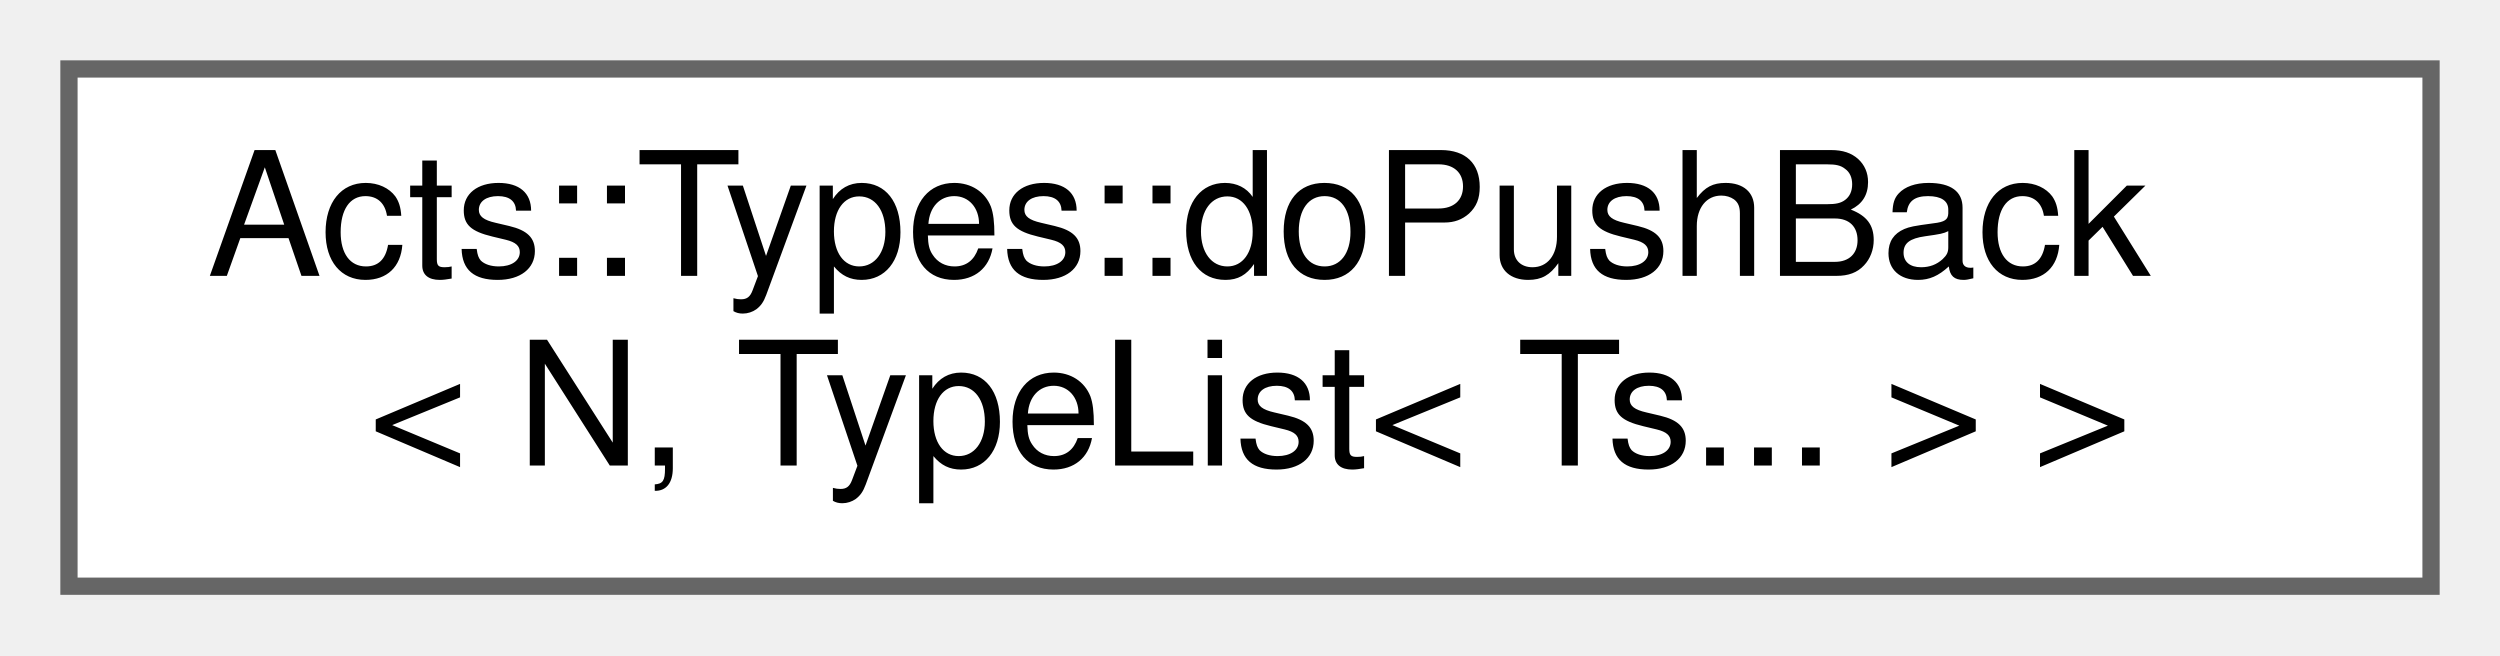
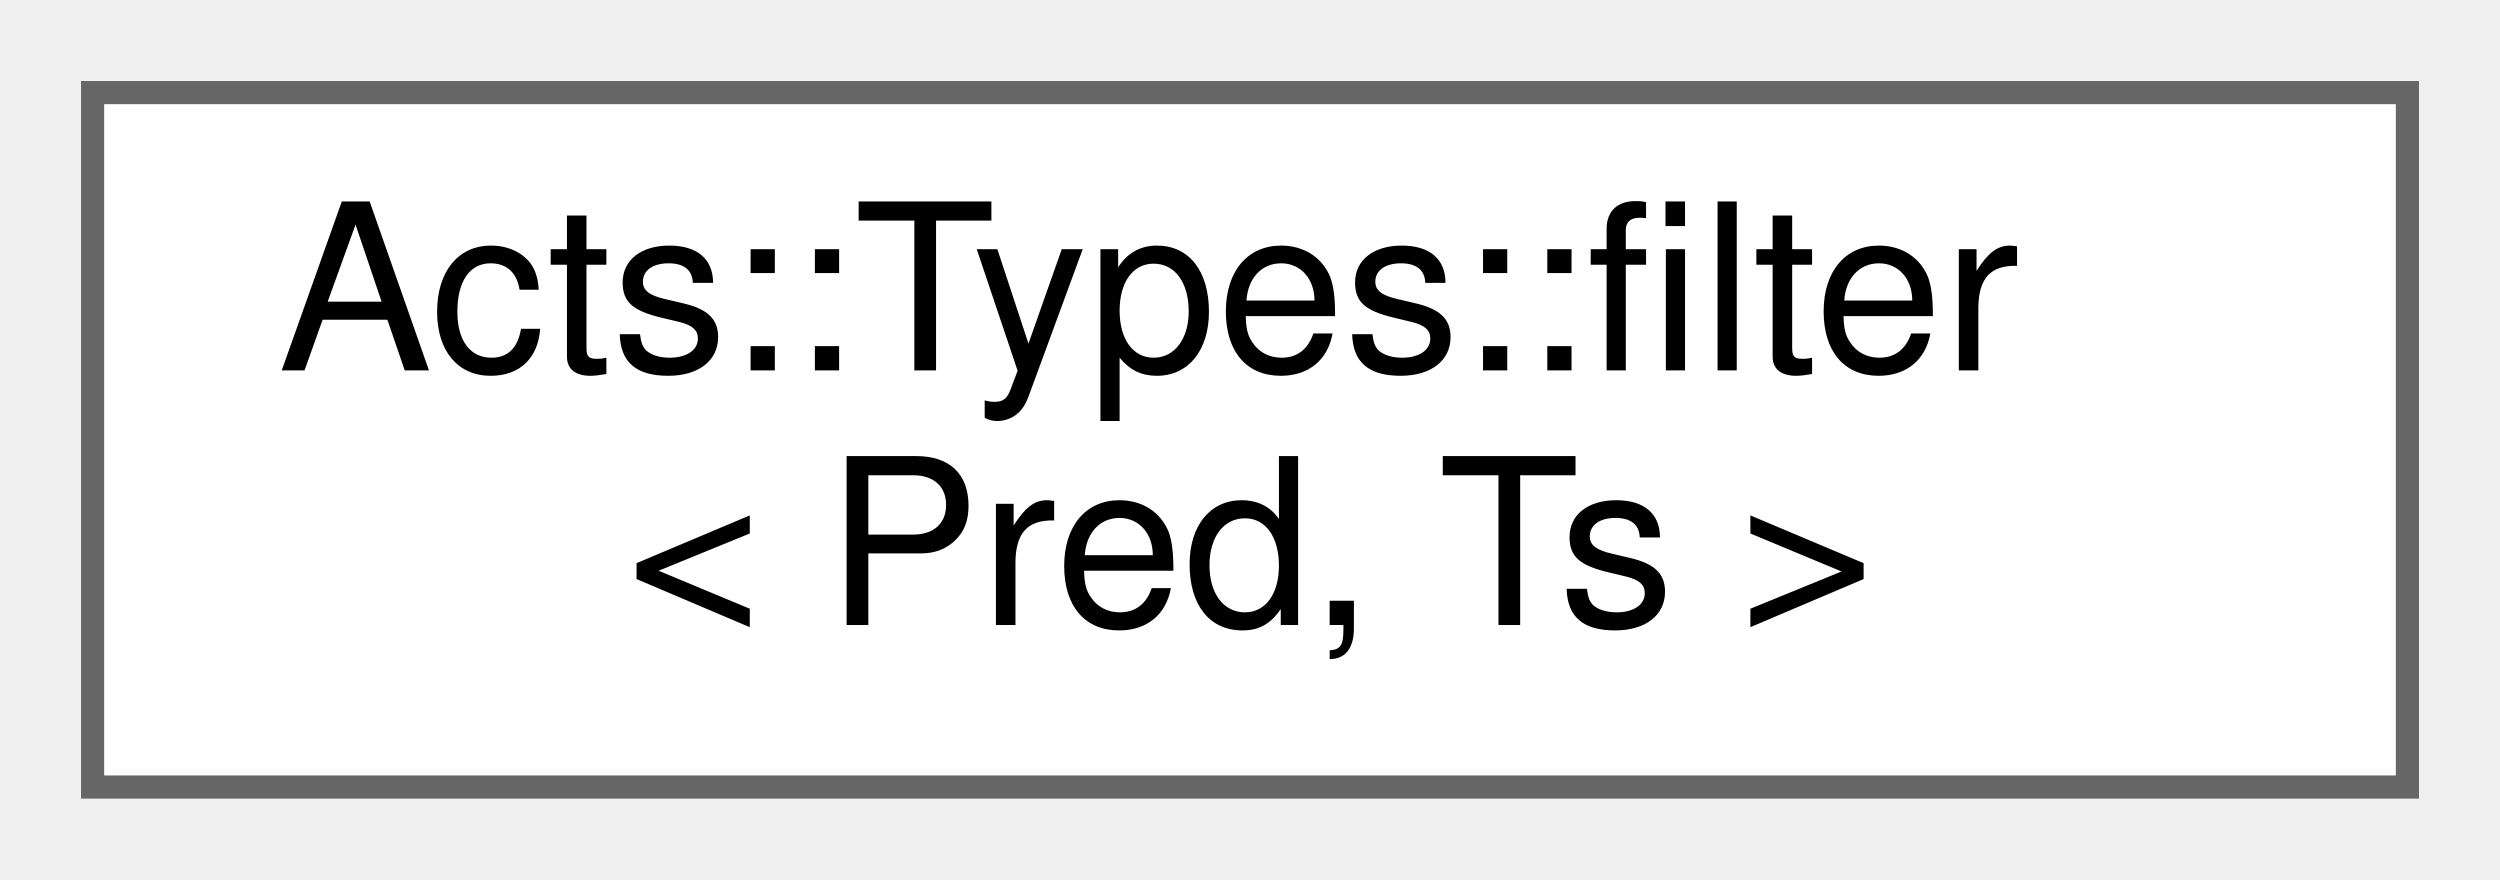
- <svg xmlns="http://www.w3.org/2000/svg" xmlns:xlink="http://www.w3.org/1999/xlink" width="145pt" height="38pt" viewBox="0.00 0.00 145.00 38.00">
+ <svg xmlns="http://www.w3.org/2000/svg" xmlns:xlink="http://www.w3.org/1999/xlink" width="108pt" height="38pt" viewBox="0.00 0.00 108.00 38.00">
  <g id="graph0" class="graph" transform="scale(1 1) rotate(0) translate(4 34)">
    <g id="Node000000" class="node">
      <g id="a_Node000000">
-         <a xlink:href="struct_acts_1_1_types_1_1do_push_back_3_01_n_00_01_type_list_3_01_ts_8_8_8_01_4_01_4.html" target="_top" xlink:title="Append a type to the back of a type list.">
-           <polygon fill="white" stroke="#666666" points="137,-30 0,-30 0,0 137,0 137,-30" />
-           <text text-anchor="start" x="8" y="-18" font-family="Helvetica,sans-Serif" font-size="10.00">Acts::Types::doPushBack</text>
-           <text text-anchor="middle" x="68.5" y="-7" font-family="Helvetica,sans-Serif" font-size="10.00">&lt; N, TypeList&lt; Ts... &gt; &gt;</text>
+         <a xlink:href="struct_acts_1_1_types_1_1filter.html" target="_top" xlink:title="Filter a list of types.">
+           <polygon fill="white" stroke="#666666" points="100,-30 0,-30 0,0 100,0 100,-30" />
+           <text text-anchor="start" x="8" y="-18" font-family="Helvetica,sans-Serif" font-size="10.00">Acts::Types::filter</text>
+           <text text-anchor="middle" x="50" y="-7" font-family="Helvetica,sans-Serif" font-size="10.00">&lt; Pred, Ts &gt;</text>
        </a>
      </g>
    </g>
  </g>
</svg>
